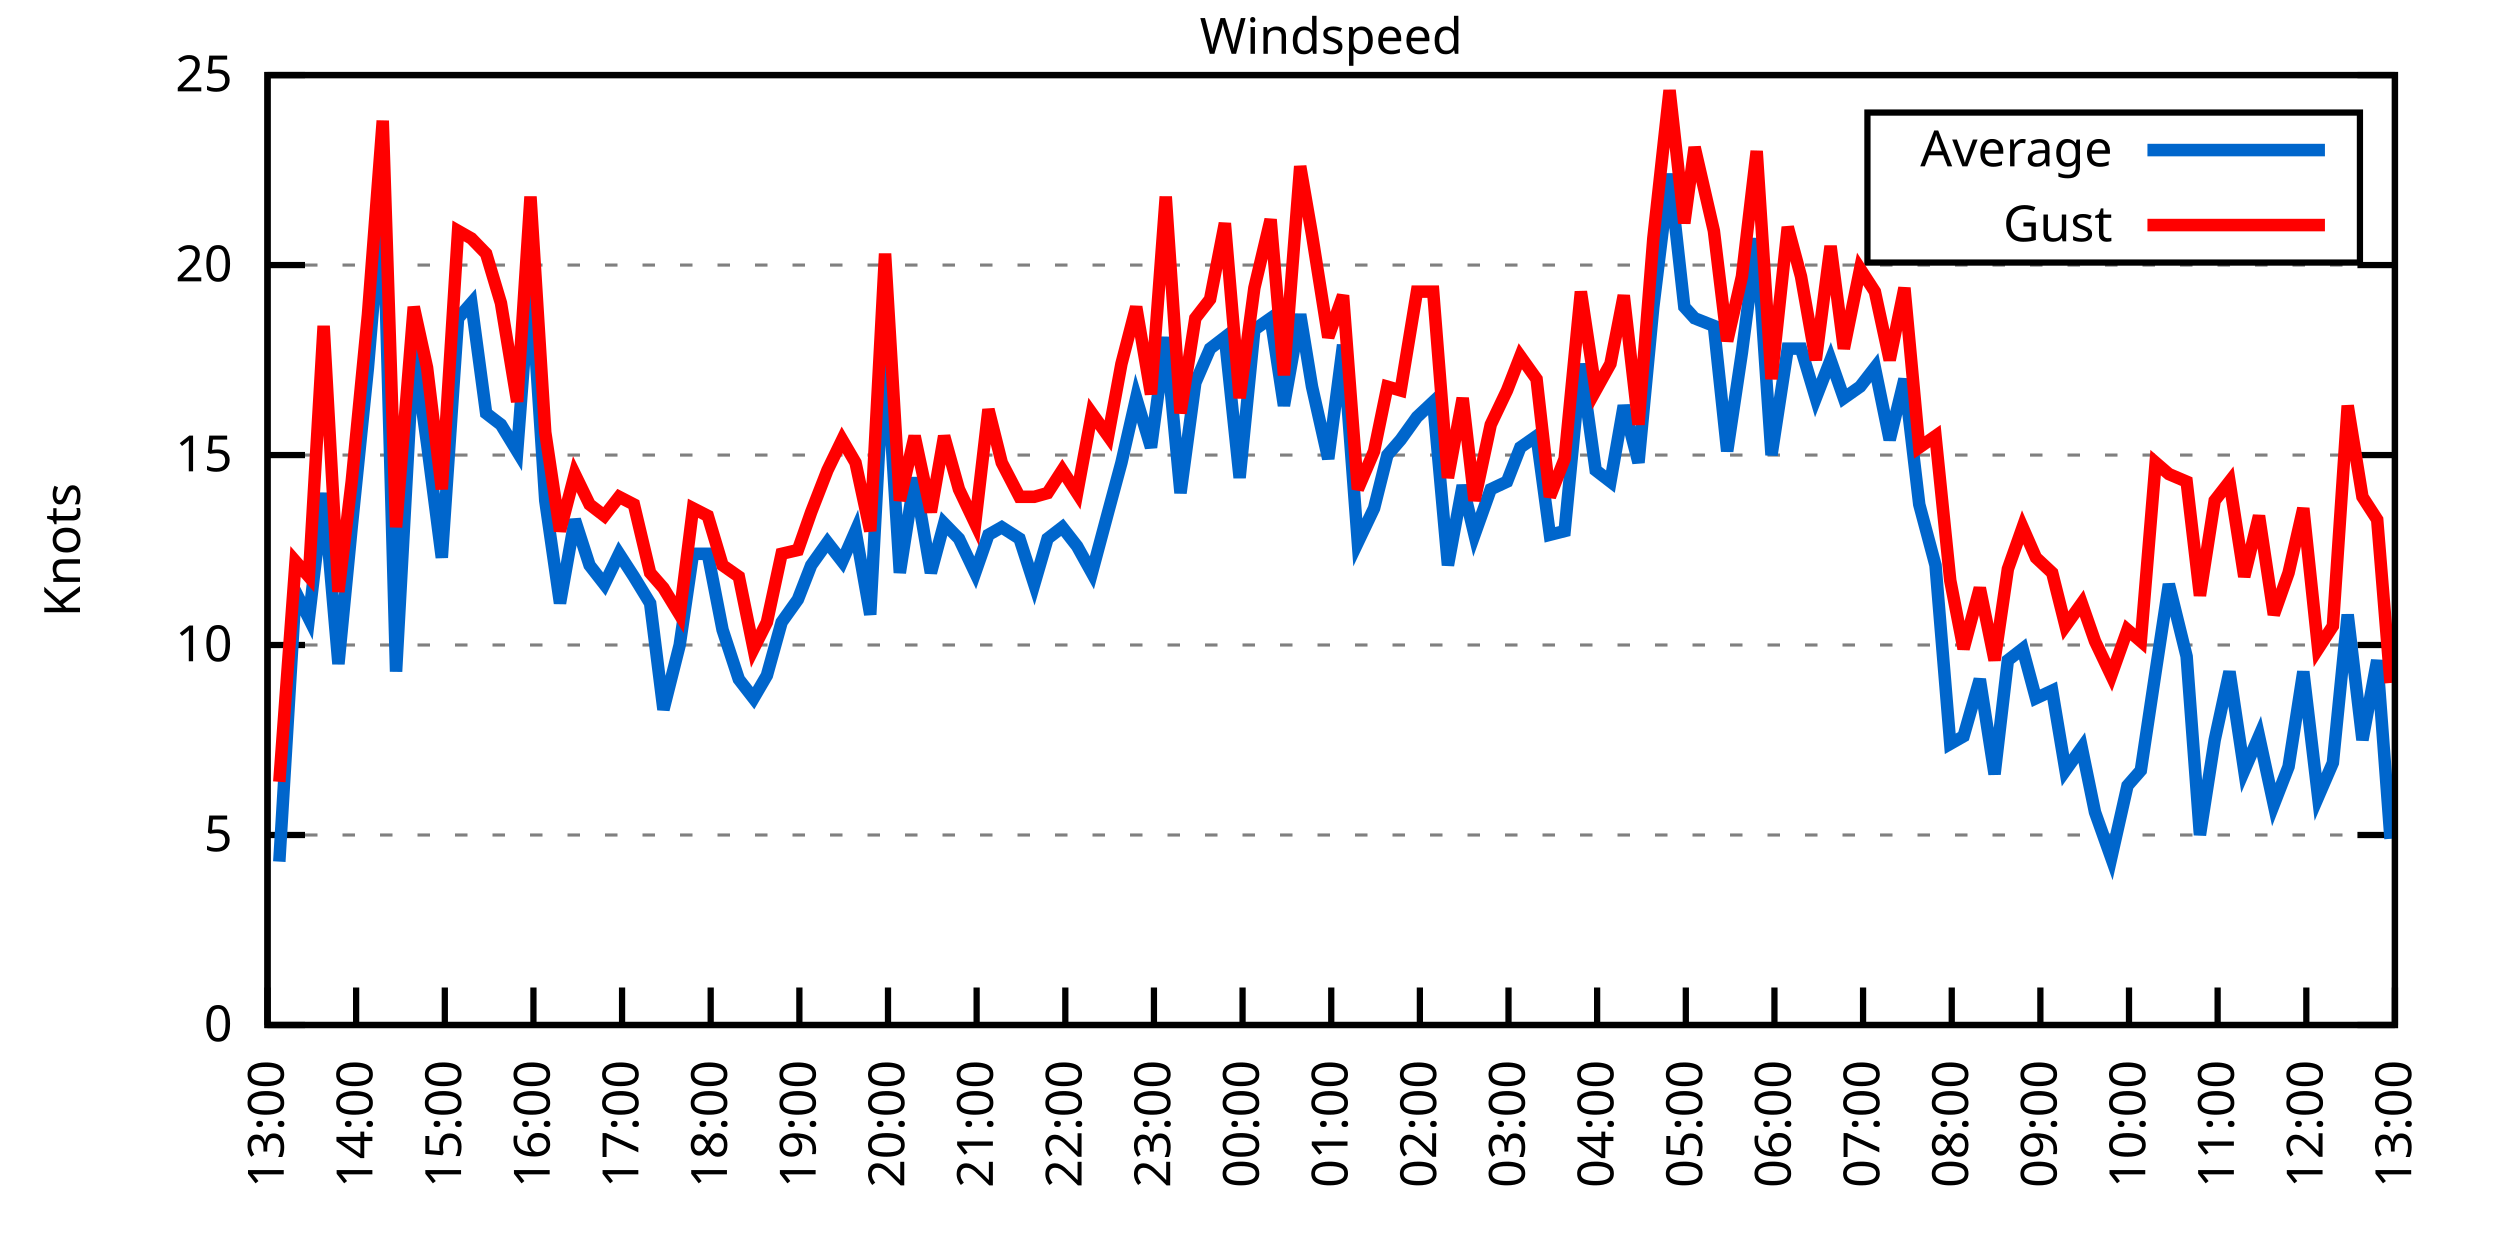
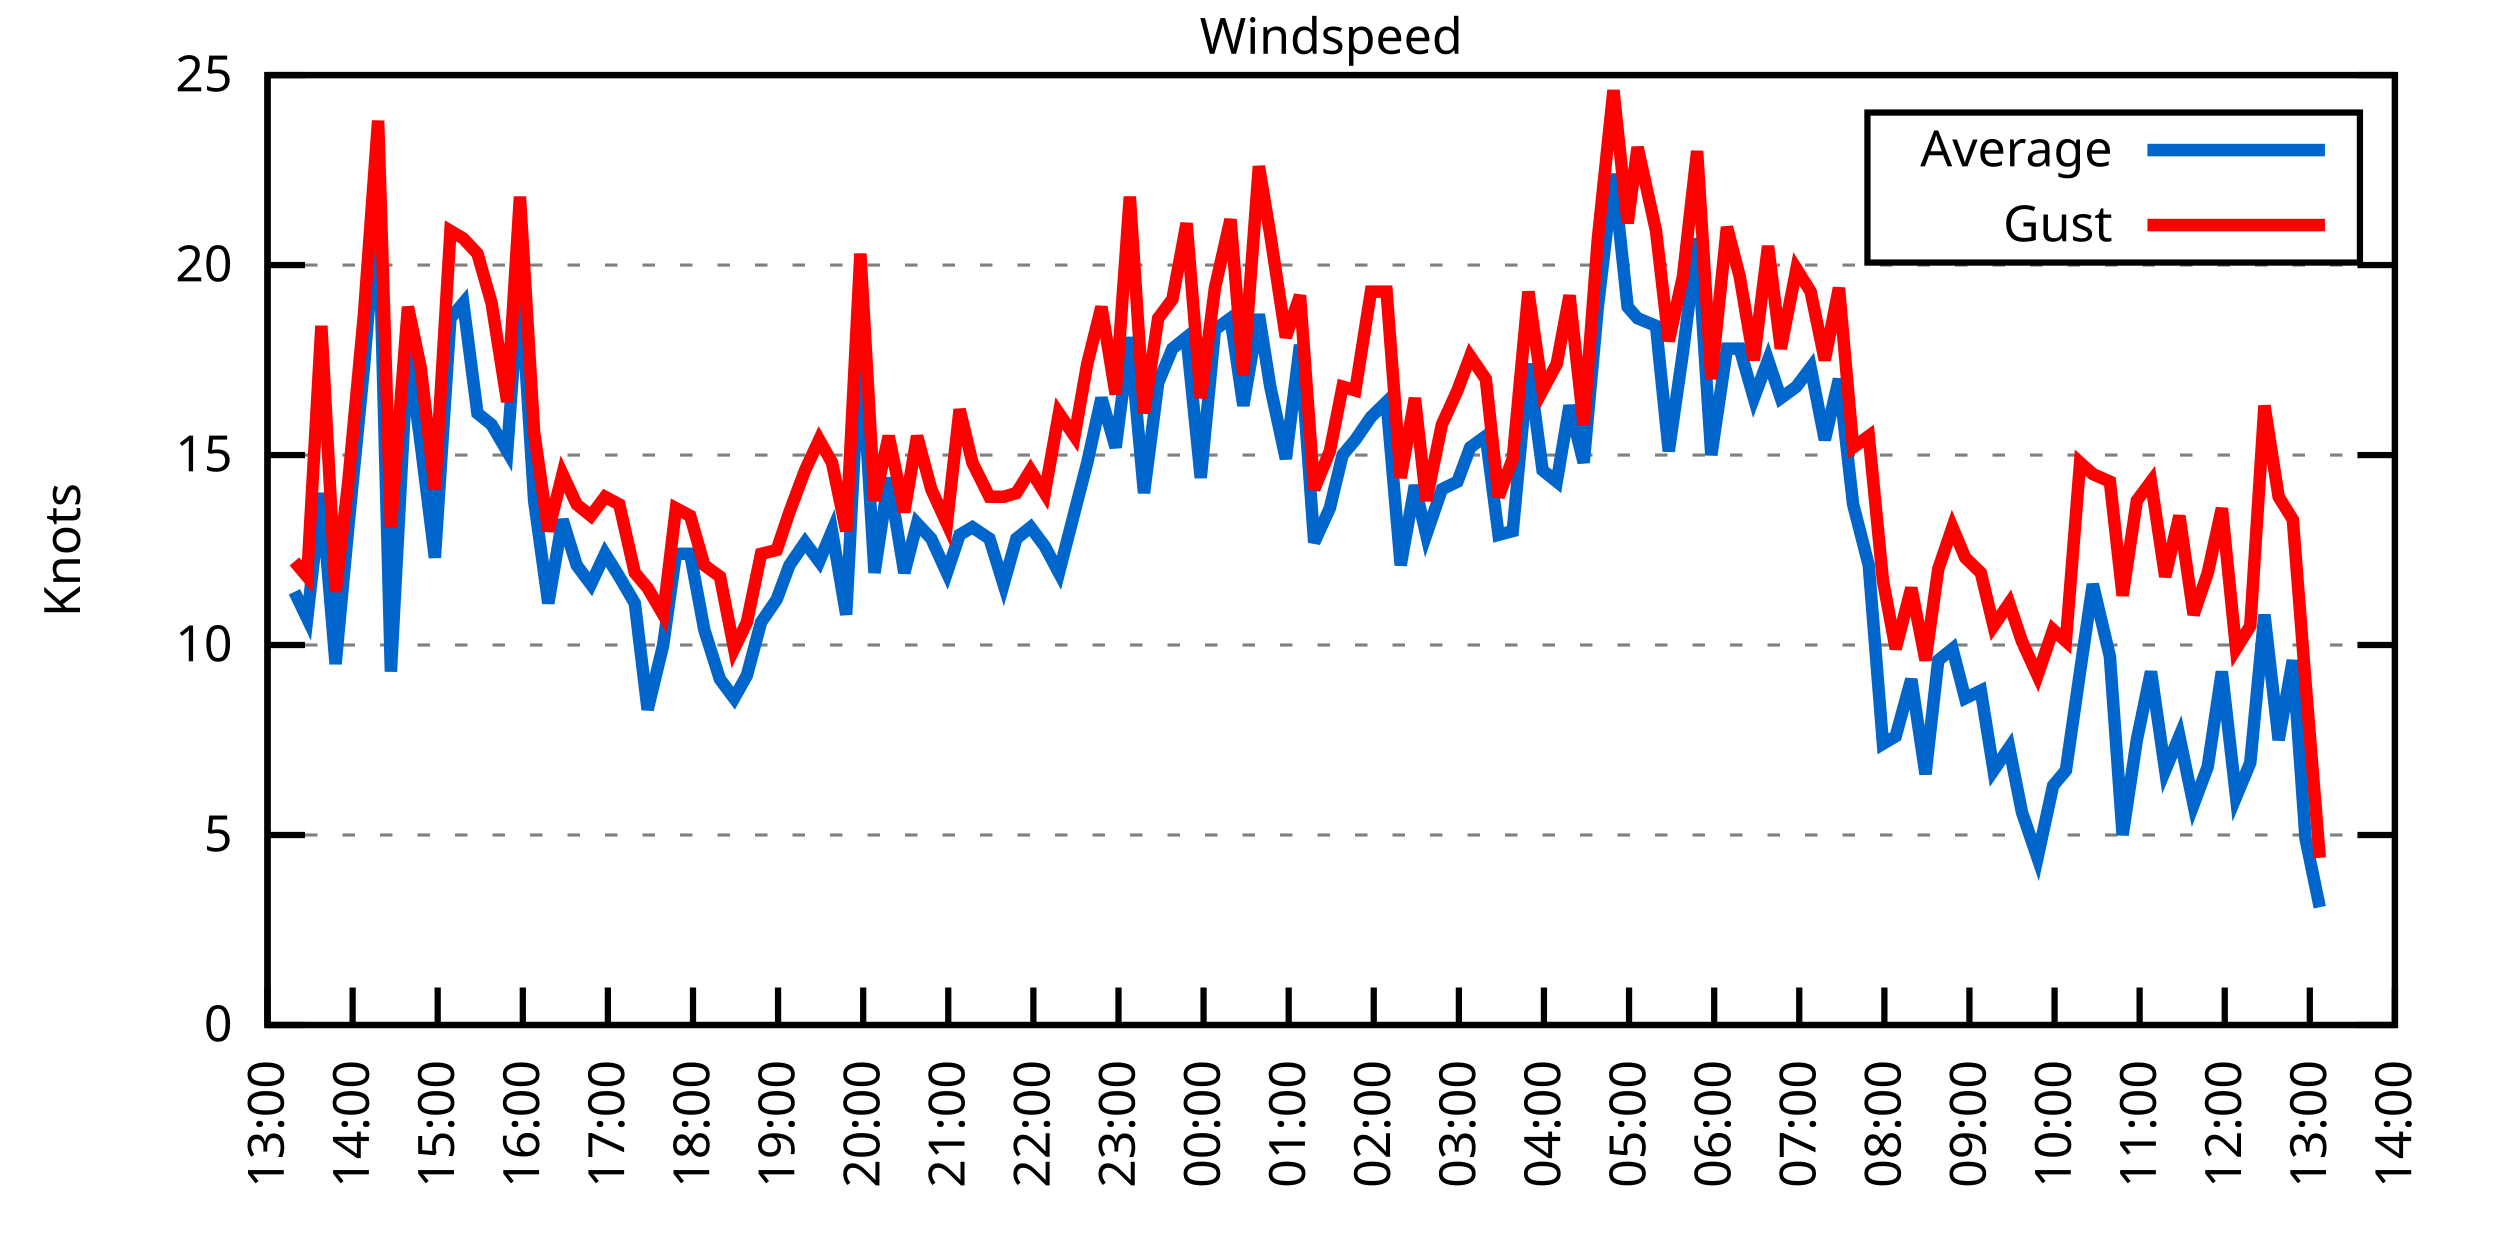
<svg xmlns="http://www.w3.org/2000/svg" xmlns:xlink="http://www.w3.org/1999/xlink" width="400" height="200" viewBox="0 0 400 200">
  <g id="gnuplot_canvas">
    <rect x="0" y="0" width="400" height="200" fill="none" />
    <defs>
      <circle id="gpDot" r="0.5" stroke-width="0.5" stroke="currentColor" />
      <path id="gpPt0" stroke-width="0.333" stroke="currentColor" d="M-1,0 h2 M0,-1 v2" />
      <path id="gpPt1" stroke-width="0.333" stroke="currentColor" d="M-1,-1 L1,1 M1,-1 L-1,1" />
      <path id="gpPt2" stroke-width="0.333" stroke="currentColor" d="M-1,0 L1,0 M0,-1 L0,1 M-1,-1 L1,1 M-1,1 L1,-1" />
      <rect id="gpPt3" stroke-width="0.333" stroke="currentColor" x="-1" y="-1" width="2" height="2" />
      <rect id="gpPt4" stroke-width="0.333" stroke="currentColor" fill="currentColor" x="-1" y="-1" width="2" height="2" />
      <circle id="gpPt5" stroke-width="0.333" stroke="currentColor" cx="0" cy="0" r="1" />
      <use xlink:href="#gpPt5" id="gpPt6" fill="currentColor" stroke="none" />
      <path id="gpPt7" stroke-width="0.333" stroke="currentColor" d="M0,-1.33 L-1.33,0.67 L1.33,0.67 z" />
      <use xlink:href="#gpPt7" id="gpPt8" fill="currentColor" stroke="none" />
      <use xlink:href="#gpPt7" id="gpPt9" stroke="currentColor" transform="rotate(180)" />
      <use xlink:href="#gpPt9" id="gpPt10" fill="currentColor" stroke="none" />
      <use xlink:href="#gpPt3" id="gpPt11" stroke="currentColor" transform="rotate(45)" />
      <use xlink:href="#gpPt11" id="gpPt12" fill="currentColor" stroke="none" />
      <path id="gpPt13" stroke-width="0.333" stroke="currentColor" d="M0,1.330 L1.265,0.411 L0.782,-1.067 L-0.782,-1.076 L-1.265,0.411 z" />
      <use xlink:href="#gpPt13" id="gpPt14" fill="currentColor" stroke="none" />
      <filter id="textbox" filterUnits="objectBoundingBox" x="0" y="0" height="1" width="1">
        <feFlood flood-color="white" flood-opacity="1" result="bgnd" />
        <feComposite in="SourceGraphic" in2="bgnd" operator="atop" />
      </filter>
      <filter id="greybox" filterUnits="objectBoundingBox" x="0" y="0" height="1" width="1">
        <feFlood flood-color="lightgrey" flood-opacity="1" result="grey" />
        <feComposite in="SourceGraphic" in2="grey" operator="atop" />
      </filter>
    </defs>
    <g fill="none" color="white" stroke="currentColor" stroke-width="1.00" stroke-linecap="butt" stroke-linejoin="miter">
</g>
    <g fill="none" color="black" stroke="currentColor" stroke-width="1.00" stroke-linecap="butt" stroke-linejoin="miter">
      <g stroke="none" shape-rendering="crispEdges">
        <polygon fill="rgb(255, 255, 255)" points="42.80,164.00 383.18,164.00 383.18,12.02 42.80,12.02 " />
      </g>
    </g>
    <g fill="none" color="black" stroke="currentColor" stroke-width="1.00" stroke-linecap="butt" stroke-linejoin="miter">
</g>
    <g fill="none" color="black" stroke="black" stroke-width="0.50" stroke-linecap="butt" stroke-linejoin="miter">
</g>
    <g fill="none" color="gray" stroke="currentColor" stroke-width="0.50" stroke-linecap="butt" stroke-linejoin="miter">
      <path stroke="gray" stroke-dasharray="2,4" class="gridline" d="M42.80,164.00 L383.19,164.00  " />
    </g>
    <g fill="none" color="gray" stroke="gray" stroke-width="1.00" stroke-linecap="butt" stroke-linejoin="miter">
</g>
    <g fill="none" color="black" stroke="currentColor" stroke-width="1.00" stroke-linecap="butt" stroke-linejoin="miter">
      <path stroke="black" d="M42.80,164.00 L48.80,164.00 M383.19,164.00 L377.19,164.00  " />
      <g transform="translate(37.20,166.60)" stroke="none" fill="black" font-family="Sans" font-size="8.00" text-anchor="end">
        <text>
          <tspan font-family="Sans"> 0</tspan>
        </text>
      </g>
    </g>
    <g fill="none" color="black" stroke="currentColor" stroke-width="1.00" stroke-linecap="butt" stroke-linejoin="miter">
</g>
    <g fill="none" color="black" stroke="black" stroke-width="0.50" stroke-linecap="butt" stroke-linejoin="miter">
</g>
    <g fill="none" color="gray" stroke="currentColor" stroke-width="0.50" stroke-linecap="butt" stroke-linejoin="miter">
      <path stroke="gray" stroke-dasharray="2,4" class="gridline" d="M42.80,133.60 L383.19,133.60  " />
    </g>
    <g fill="none" color="gray" stroke="gray" stroke-width="1.00" stroke-linecap="butt" stroke-linejoin="miter">
</g>
    <g fill="none" color="black" stroke="currentColor" stroke-width="1.00" stroke-linecap="butt" stroke-linejoin="miter">
      <path stroke="black" d="M42.80,133.60 L48.80,133.60 M383.19,133.60 L377.19,133.60  " />
      <g transform="translate(37.20,136.20)" stroke="none" fill="black" font-family="Sans" font-size="8.00" text-anchor="end">
        <text>
          <tspan font-family="Sans"> 5</tspan>
        </text>
      </g>
    </g>
    <g fill="none" color="black" stroke="currentColor" stroke-width="1.00" stroke-linecap="butt" stroke-linejoin="miter">
</g>
    <g fill="none" color="black" stroke="black" stroke-width="0.50" stroke-linecap="butt" stroke-linejoin="miter">
</g>
    <g fill="none" color="gray" stroke="currentColor" stroke-width="0.50" stroke-linecap="butt" stroke-linejoin="miter">
      <path stroke="gray" stroke-dasharray="2,4" class="gridline" d="M42.80,103.20 L383.19,103.20  " />
    </g>
    <g fill="none" color="gray" stroke="gray" stroke-width="1.00" stroke-linecap="butt" stroke-linejoin="miter">
</g>
    <g fill="none" color="black" stroke="currentColor" stroke-width="1.00" stroke-linecap="butt" stroke-linejoin="miter">
      <path stroke="black" d="M42.80,103.20 L48.80,103.20 M383.19,103.20 L377.19,103.20  " />
      <g transform="translate(37.20,105.80)" stroke="none" fill="black" font-family="Sans" font-size="8.00" text-anchor="end">
        <text>
          <tspan font-family="Sans"> 10</tspan>
        </text>
      </g>
    </g>
    <g fill="none" color="black" stroke="currentColor" stroke-width="1.00" stroke-linecap="butt" stroke-linejoin="miter">
</g>
    <g fill="none" color="black" stroke="black" stroke-width="0.50" stroke-linecap="butt" stroke-linejoin="miter">
</g>
    <g fill="none" color="gray" stroke="currentColor" stroke-width="0.50" stroke-linecap="butt" stroke-linejoin="miter">
      <path stroke="gray" stroke-dasharray="2,4" class="gridline" d="M42.80,72.81 L383.19,72.81  " />
    </g>
    <g fill="none" color="gray" stroke="gray" stroke-width="1.00" stroke-linecap="butt" stroke-linejoin="miter">
</g>
    <g fill="none" color="black" stroke="currentColor" stroke-width="1.00" stroke-linecap="butt" stroke-linejoin="miter">
      <path stroke="black" d="M42.80,72.81 L48.80,72.81 M383.19,72.81 L377.19,72.81  " />
      <g transform="translate(37.20,75.41)" stroke="none" fill="black" font-family="Sans" font-size="8.00" text-anchor="end">
        <text>
          <tspan font-family="Sans"> 15</tspan>
        </text>
      </g>
    </g>
    <g fill="none" color="black" stroke="currentColor" stroke-width="1.00" stroke-linecap="butt" stroke-linejoin="miter">
</g>
    <g fill="none" color="black" stroke="black" stroke-width="0.50" stroke-linecap="butt" stroke-linejoin="miter">
</g>
    <g fill="none" color="gray" stroke="currentColor" stroke-width="0.50" stroke-linecap="butt" stroke-linejoin="miter">
      <path stroke="gray" stroke-dasharray="2,4" class="gridline" d="M42.80,42.41 L383.19,42.41  " />
    </g>
    <g fill="none" color="gray" stroke="gray" stroke-width="1.00" stroke-linecap="butt" stroke-linejoin="miter">
</g>
    <g fill="none" color="black" stroke="currentColor" stroke-width="1.00" stroke-linecap="butt" stroke-linejoin="miter">
      <path stroke="black" d="M42.80,42.41 L48.80,42.41 M383.19,42.41 L377.19,42.41  " />
      <g transform="translate(37.20,45.01)" stroke="none" fill="black" font-family="Sans" font-size="8.00" text-anchor="end">
        <text>
          <tspan font-family="Sans"> 20</tspan>
        </text>
      </g>
    </g>
    <g fill="none" color="black" stroke="currentColor" stroke-width="1.00" stroke-linecap="butt" stroke-linejoin="miter">
</g>
    <g fill="none" color="black" stroke="black" stroke-width="0.50" stroke-linecap="butt" stroke-linejoin="miter">
</g>
    <g fill="none" color="gray" stroke="currentColor" stroke-width="0.50" stroke-linecap="butt" stroke-linejoin="miter">
      <path stroke="gray" stroke-dasharray="2,4" class="gridline" d="M42.80,12.01 L383.19,12.01  " />
    </g>
    <g fill="none" color="gray" stroke="gray" stroke-width="1.00" stroke-linecap="butt" stroke-linejoin="miter">
</g>
    <g fill="none" color="black" stroke="currentColor" stroke-width="1.00" stroke-linecap="butt" stroke-linejoin="miter">
      <path stroke="black" d="M42.80,12.01 L48.80,12.01 M383.19,12.01 L377.19,12.01  " />
      <g transform="translate(37.20,14.61)" stroke="none" fill="black" font-family="Sans" font-size="8.00" text-anchor="end">
        <text>
          <tspan font-family="Sans"> 25</tspan>
        </text>
      </g>
    </g>
    <g fill="none" color="black" stroke="currentColor" stroke-width="1.00" stroke-linecap="butt" stroke-linejoin="miter">
      <path stroke="black" d="M42.80,164.00 L42.80,158.00  " />
      <g transform="translate(45.40,169.60) rotate(270.00)" stroke="none" fill="black" font-family="Sans" font-size="8.00" text-anchor="end">
        <text>
          <tspan font-family="Sans">13:00</tspan>
        </text>
      </g>
    </g>
    <g fill="none" color="black" stroke="currentColor" stroke-width="1.00" stroke-linecap="butt" stroke-linejoin="miter">
-       <path stroke="black" d="M56.98,164.00 L56.98,158.00  " />
-       <g transform="translate(59.58,169.60) rotate(270.00)" stroke="none" fill="black" font-family="Sans" font-size="8.00" text-anchor="end">
+       <path stroke="black" d="M56.42,164.00 L56.42,158.00  " />
+       <g transform="translate(59.02,169.60) rotate(270.00)" stroke="none" fill="black" font-family="Sans" font-size="8.00" text-anchor="end">
        <text>
          <tspan font-family="Sans">14:00</tspan>
        </text>
      </g>
    </g>
    <g fill="none" color="black" stroke="currentColor" stroke-width="1.00" stroke-linecap="butt" stroke-linejoin="miter">
-       <path stroke="black" d="M71.17,164.00 L71.17,158.00  " />
-       <g transform="translate(73.77,169.60) rotate(270.00)" stroke="none" fill="black" font-family="Sans" font-size="8.00" text-anchor="end">
+       <path stroke="black" d="M70.03,164.00 L70.03,158.00  " />
+       <g transform="translate(72.63,169.60) rotate(270.00)" stroke="none" fill="black" font-family="Sans" font-size="8.00" text-anchor="end">
        <text>
          <tspan font-family="Sans">15:00</tspan>
        </text>
      </g>
    </g>
    <g fill="none" color="black" stroke="currentColor" stroke-width="1.00" stroke-linecap="butt" stroke-linejoin="miter">
-       <path stroke="black" d="M85.35,164.00 L85.35,158.00  " />
-       <g transform="translate(87.95,169.60) rotate(270.00)" stroke="none" fill="black" font-family="Sans" font-size="8.00" text-anchor="end">
+       <path stroke="black" d="M83.65,164.00 L83.65,158.00  " />
+       <g transform="translate(86.25,169.60) rotate(270.00)" stroke="none" fill="black" font-family="Sans" font-size="8.00" text-anchor="end">
        <text>
          <tspan font-family="Sans">16:00</tspan>
        </text>
      </g>
    </g>
    <g fill="none" color="black" stroke="currentColor" stroke-width="1.00" stroke-linecap="butt" stroke-linejoin="miter">
-       <path stroke="black" d="M99.53,164.00 L99.53,158.00  " />
-       <g transform="translate(102.13,169.60) rotate(270.00)" stroke="none" fill="black" font-family="Sans" font-size="8.00" text-anchor="end">
+       <path stroke="black" d="M97.26,164.00 L97.26,158.00  " />
+       <g transform="translate(99.86,169.60) rotate(270.00)" stroke="none" fill="black" font-family="Sans" font-size="8.00" text-anchor="end">
        <text>
          <tspan font-family="Sans">17:00</tspan>
        </text>
      </g>
    </g>
    <g fill="none" color="black" stroke="currentColor" stroke-width="1.00" stroke-linecap="butt" stroke-linejoin="miter">
-       <path stroke="black" d="M113.71,164.00 L113.71,158.00  " />
-       <g transform="translate(116.31,169.60) rotate(270.00)" stroke="none" fill="black" font-family="Sans" font-size="8.00" text-anchor="end">
+       <path stroke="black" d="M110.88,164.00 L110.88,158.00  " />
+       <g transform="translate(113.48,169.60) rotate(270.00)" stroke="none" fill="black" font-family="Sans" font-size="8.00" text-anchor="end">
        <text>
          <tspan font-family="Sans">18:00</tspan>
        </text>
      </g>
    </g>
    <g fill="none" color="black" stroke="currentColor" stroke-width="1.00" stroke-linecap="butt" stroke-linejoin="miter">
-       <path stroke="black" d="M127.90,164.00 L127.90,158.00  " />
-       <g transform="translate(130.50,169.60) rotate(270.00)" stroke="none" fill="black" font-family="Sans" font-size="8.00" text-anchor="end">
+       <path stroke="black" d="M124.49,164.00 L124.49,158.00  " />
+       <g transform="translate(127.09,169.60) rotate(270.00)" stroke="none" fill="black" font-family="Sans" font-size="8.00" text-anchor="end">
        <text>
          <tspan font-family="Sans">19:00</tspan>
        </text>
      </g>
    </g>
    <g fill="none" color="black" stroke="currentColor" stroke-width="1.00" stroke-linecap="butt" stroke-linejoin="miter">
-       <path stroke="black" d="M142.08,164.00 L142.08,158.00  " />
-       <g transform="translate(144.68,169.60) rotate(270.00)" stroke="none" fill="black" font-family="Sans" font-size="8.00" text-anchor="end">
+       <path stroke="black" d="M138.11,164.00 L138.11,158.00  " />
+       <g transform="translate(140.71,169.60) rotate(270.00)" stroke="none" fill="black" font-family="Sans" font-size="8.00" text-anchor="end">
        <text>
          <tspan font-family="Sans">20:00</tspan>
        </text>
      </g>
    </g>
    <g fill="none" color="black" stroke="currentColor" stroke-width="1.00" stroke-linecap="butt" stroke-linejoin="miter">
-       <path stroke="black" d="M156.26,164.00 L156.26,158.00  " />
-       <g transform="translate(158.86,169.60) rotate(270.00)" stroke="none" fill="black" font-family="Sans" font-size="8.00" text-anchor="end">
+       <path stroke="black" d="M151.72,164.00 L151.72,158.00  " />
+       <g transform="translate(154.32,169.60) rotate(270.00)" stroke="none" fill="black" font-family="Sans" font-size="8.00" text-anchor="end">
        <text>
          <tspan font-family="Sans">21:00</tspan>
        </text>
      </g>
    </g>
    <g fill="none" color="black" stroke="currentColor" stroke-width="1.00" stroke-linecap="butt" stroke-linejoin="miter">
-       <path stroke="black" d="M170.45,164.00 L170.45,158.00  " />
-       <g transform="translate(173.05,169.60) rotate(270.00)" stroke="none" fill="black" font-family="Sans" font-size="8.00" text-anchor="end">
+       <path stroke="black" d="M165.34,164.00 L165.34,158.00  " />
+       <g transform="translate(167.94,169.60) rotate(270.00)" stroke="none" fill="black" font-family="Sans" font-size="8.00" text-anchor="end">
        <text>
          <tspan font-family="Sans">22:00</tspan>
        </text>
      </g>
    </g>
    <g fill="none" color="black" stroke="currentColor" stroke-width="1.00" stroke-linecap="butt" stroke-linejoin="miter">
-       <path stroke="black" d="M184.63,164.00 L184.63,158.00  " />
-       <g transform="translate(187.23,169.60) rotate(270.00)" stroke="none" fill="black" font-family="Sans" font-size="8.00" text-anchor="end">
+       <path stroke="black" d="M178.96,164.00 L178.96,158.00  " />
+       <g transform="translate(181.56,169.60) rotate(270.00)" stroke="none" fill="black" font-family="Sans" font-size="8.00" text-anchor="end">
        <text>
          <tspan font-family="Sans">23:00</tspan>
        </text>
      </g>
    </g>
    <g fill="none" color="black" stroke="currentColor" stroke-width="1.00" stroke-linecap="butt" stroke-linejoin="miter">
-       <path stroke="black" d="M198.81,164.00 L198.81,158.00  " />
-       <g transform="translate(201.41,169.60) rotate(270.00)" stroke="none" fill="black" font-family="Sans" font-size="8.00" text-anchor="end">
+       <path stroke="black" d="M192.57,164.00 L192.57,158.00  " />
+       <g transform="translate(195.17,169.60) rotate(270.00)" stroke="none" fill="black" font-family="Sans" font-size="8.00" text-anchor="end">
        <text>
          <tspan font-family="Sans">00:00</tspan>
        </text>
      </g>
    </g>
    <g fill="none" color="black" stroke="currentColor" stroke-width="1.00" stroke-linecap="butt" stroke-linejoin="miter">
-       <path stroke="black" d="M213.00,164.00 L213.00,158.00  " />
-       <g transform="translate(215.60,169.60) rotate(270.00)" stroke="none" fill="black" font-family="Sans" font-size="8.00" text-anchor="end">
+       <path stroke="black" d="M206.19,164.00 L206.19,158.00  " />
+       <g transform="translate(208.79,169.60) rotate(270.00)" stroke="none" fill="black" font-family="Sans" font-size="8.00" text-anchor="end">
        <text>
          <tspan font-family="Sans">01:00</tspan>
        </text>
      </g>
    </g>
    <g fill="none" color="black" stroke="currentColor" stroke-width="1.00" stroke-linecap="butt" stroke-linejoin="miter">
-       <path stroke="black" d="M227.18,164.00 L227.18,158.00  " />
-       <g transform="translate(229.78,169.60) rotate(270.00)" stroke="none" fill="black" font-family="Sans" font-size="8.00" text-anchor="end">
+       <path stroke="black" d="M219.80,164.00 L219.80,158.00  " />
+       <g transform="translate(222.40,169.60) rotate(270.00)" stroke="none" fill="black" font-family="Sans" font-size="8.00" text-anchor="end">
        <text>
          <tspan font-family="Sans">02:00</tspan>
        </text>
      </g>
    </g>
    <g fill="none" color="black" stroke="currentColor" stroke-width="1.00" stroke-linecap="butt" stroke-linejoin="miter">
-       <path stroke="black" d="M241.36,164.00 L241.36,158.00  " />
-       <g transform="translate(243.96,169.60) rotate(270.00)" stroke="none" fill="black" font-family="Sans" font-size="8.00" text-anchor="end">
+       <path stroke="black" d="M233.42,164.00 L233.42,158.00  " />
+       <g transform="translate(236.02,169.60) rotate(270.00)" stroke="none" fill="black" font-family="Sans" font-size="8.00" text-anchor="end">
        <text>
          <tspan font-family="Sans">03:00</tspan>
        </text>
      </g>
    </g>
    <g fill="none" color="black" stroke="currentColor" stroke-width="1.00" stroke-linecap="butt" stroke-linejoin="miter">
-       <path stroke="black" d="M255.54,164.00 L255.54,158.00  " />
-       <g transform="translate(258.14,169.60) rotate(270.00)" stroke="none" fill="black" font-family="Sans" font-size="8.00" text-anchor="end">
+       <path stroke="black" d="M247.03,164.00 L247.03,158.00  " />
+       <g transform="translate(249.63,169.60) rotate(270.00)" stroke="none" fill="black" font-family="Sans" font-size="8.00" text-anchor="end">
        <text>
          <tspan font-family="Sans">04:00</tspan>
        </text>
      </g>
    </g>
    <g fill="none" color="black" stroke="currentColor" stroke-width="1.00" stroke-linecap="butt" stroke-linejoin="miter">
-       <path stroke="black" d="M269.73,164.00 L269.73,158.00  " />
-       <g transform="translate(272.33,169.60) rotate(270.00)" stroke="none" fill="black" font-family="Sans" font-size="8.00" text-anchor="end">
+       <path stroke="black" d="M260.65,164.00 L260.65,158.00  " />
+       <g transform="translate(263.25,169.60) rotate(270.00)" stroke="none" fill="black" font-family="Sans" font-size="8.00" text-anchor="end">
        <text>
          <tspan font-family="Sans">05:00</tspan>
        </text>
      </g>
    </g>
    <g fill="none" color="black" stroke="currentColor" stroke-width="1.00" stroke-linecap="butt" stroke-linejoin="miter">
-       <path stroke="black" d="M283.91,164.00 L283.91,158.00  " />
-       <g transform="translate(286.51,169.60) rotate(270.00)" stroke="none" fill="black" font-family="Sans" font-size="8.00" text-anchor="end">
+       <path stroke="black" d="M274.27,164.00 L274.27,158.00  " />
+       <g transform="translate(276.87,169.60) rotate(270.00)" stroke="none" fill="black" font-family="Sans" font-size="8.00" text-anchor="end">
        <text>
          <tspan font-family="Sans">06:00</tspan>
        </text>
      </g>
    </g>
    <g fill="none" color="black" stroke="currentColor" stroke-width="1.00" stroke-linecap="butt" stroke-linejoin="miter">
-       <path stroke="black" d="M298.09,164.00 L298.09,158.00  " />
-       <g transform="translate(300.69,169.60) rotate(270.00)" stroke="none" fill="black" font-family="Sans" font-size="8.00" text-anchor="end">
+       <path stroke="black" d="M287.88,164.00 L287.88,158.00  " />
+       <g transform="translate(290.48,169.60) rotate(270.00)" stroke="none" fill="black" font-family="Sans" font-size="8.00" text-anchor="end">
        <text>
          <tspan font-family="Sans">07:00</tspan>
        </text>
      </g>
    </g>
    <g fill="none" color="black" stroke="currentColor" stroke-width="1.00" stroke-linecap="butt" stroke-linejoin="miter">
-       <path stroke="black" d="M312.28,164.00 L312.28,158.00  " />
-       <g transform="translate(314.88,169.60) rotate(270.00)" stroke="none" fill="black" font-family="Sans" font-size="8.00" text-anchor="end">
+       <path stroke="black" d="M301.50,164.00 L301.50,158.00  " />
+       <g transform="translate(304.10,169.60) rotate(270.00)" stroke="none" fill="black" font-family="Sans" font-size="8.00" text-anchor="end">
        <text>
          <tspan font-family="Sans">08:00</tspan>
        </text>
      </g>
    </g>
    <g fill="none" color="black" stroke="currentColor" stroke-width="1.00" stroke-linecap="butt" stroke-linejoin="miter">
-       <path stroke="black" d="M326.46,164.00 L326.46,158.00  " />
-       <g transform="translate(329.06,169.60) rotate(270.00)" stroke="none" fill="black" font-family="Sans" font-size="8.00" text-anchor="end">
+       <path stroke="black" d="M315.11,164.00 L315.11,158.00  " />
+       <g transform="translate(317.71,169.60) rotate(270.00)" stroke="none" fill="black" font-family="Sans" font-size="8.00" text-anchor="end">
        <text>
          <tspan font-family="Sans">09:00</tspan>
        </text>
      </g>
    </g>
    <g fill="none" color="black" stroke="currentColor" stroke-width="1.00" stroke-linecap="butt" stroke-linejoin="miter">
-       <path stroke="black" d="M340.64,164.00 L340.64,158.00  " />
-       <g transform="translate(343.24,169.60) rotate(270.00)" stroke="none" fill="black" font-family="Sans" font-size="8.00" text-anchor="end">
+       <path stroke="black" d="M328.73,164.00 L328.73,158.00  " />
+       <g transform="translate(331.33,169.60) rotate(270.00)" stroke="none" fill="black" font-family="Sans" font-size="8.00" text-anchor="end">
        <text>
          <tspan font-family="Sans">10:00</tspan>
        </text>
      </g>
    </g>
    <g fill="none" color="black" stroke="currentColor" stroke-width="1.00" stroke-linecap="butt" stroke-linejoin="miter">
-       <path stroke="black" d="M354.82,164.00 L354.82,158.00  " />
-       <g transform="translate(357.42,169.60) rotate(270.00)" stroke="none" fill="black" font-family="Sans" font-size="8.00" text-anchor="end">
+       <path stroke="black" d="M342.34,164.00 L342.34,158.00  " />
+       <g transform="translate(344.94,169.60) rotate(270.00)" stroke="none" fill="black" font-family="Sans" font-size="8.00" text-anchor="end">
        <text>
          <tspan font-family="Sans">11:00</tspan>
        </text>
      </g>
    </g>
    <g fill="none" color="black" stroke="currentColor" stroke-width="1.00" stroke-linecap="butt" stroke-linejoin="miter">
-       <path stroke="black" d="M369.01,164.00 L369.01,158.00  " />
-       <g transform="translate(371.61,169.60) rotate(270.00)" stroke="none" fill="black" font-family="Sans" font-size="8.00" text-anchor="end">
+       <path stroke="black" d="M355.96,164.00 L355.96,158.00  " />
+       <g transform="translate(358.56,169.60) rotate(270.00)" stroke="none" fill="black" font-family="Sans" font-size="8.00" text-anchor="end">
        <text>
          <tspan font-family="Sans">12:00</tspan>
+         </text>
+       </g>
+     </g>
+     <g fill="none" color="black" stroke="currentColor" stroke-width="1.00" stroke-linecap="butt" stroke-linejoin="miter">
+       <path stroke="black" d="M369.57,164.00 L369.57,158.00  " />
+       <g transform="translate(372.17,169.60) rotate(270.00)" stroke="none" fill="black" font-family="Sans" font-size="8.00" text-anchor="end">
+         <text>
+           <tspan font-family="Sans">13:00</tspan>
        </text>
      </g>
    </g>
    <g fill="none" color="black" stroke="currentColor" stroke-width="1.00" stroke-linecap="butt" stroke-linejoin="miter">
      <path stroke="black" d="M383.19,164.00 L383.19,158.00  " />
      <g transform="translate(385.79,169.60) rotate(270.00)" stroke="none" fill="black" font-family="Sans" font-size="8.00" text-anchor="end">
        <text>
-           <tspan font-family="Sans">13:00</tspan>
+           <tspan font-family="Sans">14:00</tspan>
        </text>
      </g>
    </g>
    <g fill="none" color="black" stroke="currentColor" stroke-width="1.00" stroke-linecap="butt" stroke-linejoin="miter">
</g>
    <g fill="none" color="black" stroke="currentColor" stroke-width="1.00" stroke-linecap="butt" stroke-linejoin="miter">
      <path stroke="black" d="M42.80,12.01 L42.80,164.00 L383.19,164.00 L383.19,12.01 L42.80,12.01 Z  " />
    </g>
    <g fill="none" color="black" stroke="currentColor" stroke-width="1.00" stroke-linecap="butt" stroke-linejoin="miter">
</g>
    <g fill="none" color="black" stroke="currentColor" stroke-width="1.00" stroke-linecap="butt" stroke-linejoin="miter">
      <path stroke="black" d="M298.79,42.01 L298.79,18.01 L377.59,18.01 L377.59,42.01 L298.79,42.01 Z  " />
    </g>
    <g id="Windspeed_plot_1">
      <g fill="none" color="white" stroke="black" stroke-width="2.00" stroke-linecap="butt" stroke-linejoin="miter">
</g>
      <g fill="none" color="black" stroke="currentColor" stroke-width="2.00" stroke-linecap="butt" stroke-linejoin="miter">
        <g transform="translate(337.99,26.61)" stroke="none" fill="black" font-family="Sans" font-size="8.00" text-anchor="end">
          <text>
            <tspan font-family="Sans">Average</tspan>
          </text>
        </g>
      </g>
      <g fill="none" color="black" stroke="currentColor" stroke-width="2.00" stroke-linecap="butt" stroke-linejoin="miter">
-         <path stroke="rgb(  0, 102, 204)" d="M343.59,24.01 L371.99,24.01 M44.69,137.86 L47.29,94.69 L49.42,98.95 L51.78,78.89 L54.15,106.24 L56.27,84.36   L58.87,58.82 L61.24,30.86 L63.37,107.46 L66.20,55.78 L68.33,70.98 L70.69,89.22 L73.29,50.92 L75.42,48.49   L77.78,66.12 L80.15,67.94 L82.75,72.20 L84.88,44.23 L87.24,80.10 L89.60,96.52 L91.97,83.14 L94.33,90.44   L96.70,93.48 L99.06,88.61 L101.42,92.26 L104.02,96.52 L106.15,113.54 L108.75,103.20 L110.88,88.61 L113.24,88.61   L115.61,100.77 L118.21,108.68 L120.57,111.72 L122.70,108.07 L125.06,99.56 L127.66,95.91 L129.79,90.44 L132.39,86.79   L134.75,89.83 L136.88,84.97 L139.24,98.34 L141.61,53.96 L143.97,91.65 L146.34,76.45 L148.94,91.65 L151.06,83.75   L153.43,86.18 L156.03,91.65 L158.15,85.57 L160.28,84.36 L163.12,86.18 L165.48,93.48 L167.61,86.18 L169.97,84.36   L172.34,87.40 L174.70,91.65 L177.30,81.93 L179.43,74.02 L181.79,63.69 L184.16,71.59 L186.52,53.96 L188.88,78.89   L191.25,61.25 L193.61,55.78 L195.98,53.96 L198.34,76.45 L200.70,52.74 L203.30,50.92 L205.43,64.90 L208.03,50.31   L209.92,61.86 L212.52,73.41 L214.89,55.18 L217.25,86.79 L219.85,81.32 L221.98,72.81 L224.10,70.37 L226.71,66.73   L229.31,64.29 L231.67,90.44 L234.03,77.67 L235.92,85.57 L238.52,78.28 L241.12,77.06 L243.25,71.59 L245.85,69.77   L247.98,85.57 L250.34,84.97 L252.94,58.21 L255.31,75.24 L257.67,77.06 L259.80,64.90 L262.16,74.02 L264.53,49.10   L267.13,27.82 L269.49,49.10 L271.14,50.92 L274.22,52.14 L276.35,72.20 L278.71,56.39 L281.07,38.15 L283.44,72.81   L286.04,55.78 L288.16,55.78 L290.53,63.69 L292.89,57.61 L295.02,63.69 L297.62,61.86 L299.98,58.82 L302.35,70.37   L304.71,60.65 L307.08,80.71 L309.68,90.44 L312.04,119.01 L314.17,117.80 L316.77,108.68 L319.13,123.87 L321.26,105.64   L323.62,103.81 L325.75,111.72 L328.35,110.50 L330.48,123.27 L333.08,119.62 L335.20,129.95 L337.80,137.25 L340.40,125.70   L342.53,123.27 L344.90,107.46 L347.02,93.48 L349.86,105.03 L351.99,133.60 L354.35,118.40 L356.72,107.46 L359.08,123.27   L361.44,117.80 L363.81,128.74 L366.17,122.66 L368.53,107.46 L370.90,127.52 L373.26,122.05 L375.63,98.34 L377.99,118.40   L380.35,105.64 L382.48,134.21  " />
+         <path stroke="rgb(  0, 102, 204)" d="M343.59,24.01 L371.99,24.01 M47.11,94.69 L49.15,98.95 L51.42,78.89 L53.69,106.24 L55.73,84.36 L58.23,58.82   L60.50,30.86 L62.54,107.46 L65.27,55.78 L67.31,70.98 L69.58,89.22 L72.07,50.92 L74.12,48.49 L76.39,66.12   L78.65,67.94 L81.15,72.20 L83.19,44.23 L85.46,80.10 L87.73,96.52 L90.00,83.14 L92.27,90.44 L94.54,93.48   L96.81,88.61 L99.08,92.26 L101.57,96.52 L103.62,113.54 L106.11,103.20 L108.15,88.61 L110.42,88.61 L112.69,100.77   L115.19,108.68 L117.46,111.72 L119.50,108.07 L121.77,99.56 L124.27,95.91 L126.31,90.44 L128.81,86.79 L131.07,89.83   L133.12,84.97 L135.39,98.34 L137.66,53.96 L139.92,91.65 L142.19,76.45 L144.69,91.65 L146.73,83.75 L149.00,86.18   L151.50,91.65 L153.54,85.57 L155.58,84.36 L158.31,86.18 L160.57,93.48 L162.62,86.18 L164.89,84.36 L167.16,87.40   L169.43,91.65 L171.92,81.93 L173.96,74.02 L176.23,63.69 L178.50,71.59 L180.77,53.96 L183.04,78.89 L185.31,61.25   L187.58,55.78 L189.85,53.96 L192.12,76.45 L194.39,52.74 L196.88,50.92 L198.93,64.90 L201.42,50.31 L203.24,61.86   L205.73,73.41 L208.00,55.18 L210.27,86.79 L212.77,81.32 L214.81,72.81 L216.85,70.37 L219.35,66.73 L221.85,64.29   L224.11,90.44 L226.38,77.67 L228.20,85.57 L230.70,78.28 L233.19,77.06 L235.23,71.59 L237.73,69.77 L239.77,85.57   L242.04,84.97 L244.54,58.21 L246.81,75.24 L249.08,77.06 L251.12,64.90 L253.39,74.02 L255.66,49.10 L258.15,27.82   L260.42,49.10 L262.01,50.92 L264.96,52.14 L267.00,72.20 L269.27,56.39 L271.54,38.15 L273.81,72.81 L276.31,55.78   L278.35,55.78 L280.62,63.69 L282.89,57.61 L284.93,63.69 L287.43,61.86 L289.70,58.82 L291.97,70.37 L294.23,60.65   L296.50,80.71 L299.00,90.44 L301.27,119.01 L303.31,117.80 L305.81,108.68 L308.08,123.87 L310.12,105.64 L312.39,103.81   L314.43,111.72 L316.93,110.50 L318.97,123.27 L321.47,119.62 L323.51,129.95 L326.00,137.25 L328.50,125.70 L330.54,123.27   L332.81,107.46 L334.85,93.48 L337.58,105.03 L339.62,133.60 L341.89,118.40 L344.16,107.46 L346.43,123.27 L348.70,117.80   L350.97,128.74 L353.24,122.66 L355.50,107.46 L357.77,127.52 L360.04,122.05 L362.31,98.34 L364.58,118.40 L366.85,105.64   L368.89,134.21 L371.16,145.15  " />
      </g>
    </g>
    <g id="Windspeed_plot_2">
      <g fill="none" color="black" stroke="currentColor" stroke-width="2.00" stroke-linecap="butt" stroke-linejoin="miter">
        <g transform="translate(337.99,38.61)" stroke="none" fill="black" font-family="Sans" font-size="8.00" text-anchor="end">
          <text>
            <tspan font-family="Sans">Gust</tspan>
          </text>
        </g>
      </g>
      <g fill="none" color="black" stroke="currentColor" stroke-width="2.00" stroke-linecap="butt" stroke-linejoin="miter">
-         <path stroke="rgb(255,   0,   0)" d="M343.59,36.01 L371.99,36.01 M44.69,125.09 L47.29,89.83 L49.42,92.26 L51.78,52.14 L54.15,94.69 L56.27,77.06   L58.87,50.31 L61.24,19.31 L63.37,84.36 L66.20,49.10 L68.33,58.82 L70.69,78.28 L73.29,36.94 L75.42,38.15   L77.78,40.58 L80.15,48.49 L82.75,64.29 L84.88,31.46 L87.24,69.16 L89.60,84.97 L91.97,75.85 L94.33,80.71   L96.70,82.53 L99.06,79.49 L101.42,80.71 L104.02,91.65 L106.15,94.08 L108.75,98.34 L110.88,81.32 L113.24,82.53   L115.61,90.44 L118.21,92.26 L120.57,103.81 L122.70,99.56 L125.06,88.61 L127.66,88.00 L129.79,81.93 L132.39,75.24   L134.75,70.37 L136.88,74.02 L139.24,84.97 L141.61,40.58 L143.97,80.10 L146.34,69.77 L148.94,81.93 L151.06,69.77   L153.43,78.28 L156.03,83.75 L158.15,65.51 L160.28,74.02 L163.12,79.49 L165.48,79.49 L167.61,78.89 L169.97,75.24   L172.34,78.89 L174.70,66.12 L177.30,69.77 L179.43,58.21 L181.79,49.10 L184.16,63.08 L186.52,31.46 L188.88,66.12   L191.25,50.92 L193.61,47.88 L195.98,35.72 L198.34,63.69 L200.70,46.06 L203.30,35.11 L205.43,60.04 L208.03,26.60   L209.92,37.54 L212.52,53.96 L214.89,47.27 L217.25,78.28 L219.85,72.20 L221.98,61.86 L224.10,62.47 L226.71,46.66   L229.31,46.66 L231.67,76.45 L234.03,63.69 L235.92,80.10 L238.52,67.94 L241.12,62.47 L243.25,57.00 L245.85,60.65   L247.98,79.49 L250.34,73.41 L252.94,46.66 L255.31,62.47 L257.67,58.21 L259.80,47.27 L262.16,67.94 L264.53,38.15   L267.13,14.44 L269.49,35.72 L271.14,23.56 L274.22,36.94 L276.35,54.57 L278.71,44.23 L281.07,24.17 L283.44,60.65   L286.04,36.33 L288.16,44.23 L290.53,57.61 L292.89,39.37 L295.02,55.78 L297.62,43.02 L299.98,46.66 L302.35,57.61   L304.71,46.06 L307.08,71.59 L309.68,69.77 L312.04,92.87 L314.17,103.81 L316.77,94.08 L319.13,105.64 L321.26,91.04   L323.62,84.36 L325.75,89.22 L328.35,91.65 L330.48,100.16 L333.08,96.52 L335.20,102.60 L337.80,108.07 L340.40,100.77   L342.53,102.60 L344.90,74.02 L347.02,75.85 L349.86,77.06 L351.99,95.30 L354.35,80.10 L356.72,77.06 L359.08,92.26   L361.44,82.53 L363.81,98.34 L366.17,91.65 L368.53,81.32 L370.90,103.81 L373.26,100.16 L375.63,64.90 L377.99,79.49   L380.35,83.14 L382.48,109.28  " />
+         <path stroke="rgb(255,   0,   0)" d="M343.59,36.01 L371.99,36.01 M47.11,89.83 L49.15,92.26 L51.42,52.14 L53.69,94.69 L55.73,77.06 L58.23,50.31   L60.50,19.31 L62.54,84.36 L65.27,49.10 L67.31,58.82 L69.58,78.28 L72.07,36.94 L74.12,38.15 L76.39,40.58   L78.65,48.49 L81.15,64.29 L83.19,31.46 L85.46,69.16 L87.73,84.97 L90.00,75.85 L92.27,80.71 L94.54,82.53   L96.81,79.49 L99.08,80.71 L101.57,91.65 L103.62,94.08 L106.11,98.34 L108.15,81.32 L110.42,82.53 L112.69,90.44   L115.19,92.26 L117.46,103.81 L119.50,99.56 L121.77,88.61 L124.27,88.00 L126.31,81.93 L128.81,75.24 L131.07,70.37   L133.12,74.02 L135.39,84.97 L137.66,40.58 L139.92,80.10 L142.19,69.77 L144.69,81.93 L146.73,69.77 L149.00,78.28   L151.50,83.75 L153.54,65.51 L155.58,74.02 L158.31,79.49 L160.57,79.49 L162.62,78.89 L164.89,75.24 L167.16,78.89   L169.43,66.12 L171.92,69.77 L173.96,58.21 L176.23,49.10 L178.50,63.08 L180.77,31.46 L183.04,66.12 L185.31,50.92   L187.58,47.88 L189.85,35.72 L192.12,63.69 L194.39,46.06 L196.88,35.11 L198.93,60.04 L201.42,26.60 L203.24,37.54   L205.73,53.96 L208.00,47.27 L210.27,78.28 L212.77,72.20 L214.81,61.86 L216.85,62.47 L219.35,46.66 L221.85,46.66   L224.11,76.45 L226.38,63.69 L228.20,80.10 L230.70,67.94 L233.19,62.47 L235.23,57.00 L237.73,60.65 L239.77,79.49   L242.04,73.41 L244.54,46.66 L246.81,62.47 L249.08,58.21 L251.12,47.27 L253.39,67.94 L255.66,38.15 L258.15,14.44   L260.42,35.72 L262.01,23.56 L264.96,36.94 L267.00,54.57 L269.27,44.23 L271.54,24.17 L273.81,60.65 L276.31,36.33   L278.35,44.23 L280.62,57.61 L282.89,39.37 L284.93,55.78 L287.43,43.02 L289.70,46.66 L291.97,57.61 L294.23,46.06   L296.50,71.59 L299.00,69.77 L301.27,92.87 L303.31,103.81 L305.81,94.08 L308.08,105.64 L310.12,91.04 L312.39,84.36   L314.43,89.22 L316.93,91.65 L318.97,100.16 L321.47,96.52 L323.51,102.60 L326.00,108.07 L328.50,100.77 L330.54,102.60   L332.81,74.02 L334.85,75.85 L337.58,77.06 L339.62,95.30 L341.89,80.10 L344.16,77.06 L346.43,92.26 L348.70,82.53   L350.97,98.34 L353.24,91.65 L355.50,81.32 L357.77,103.81 L360.04,100.16 L362.31,64.90 L364.58,79.49 L366.85,83.14   L368.89,109.28 L371.16,137.25  " />
      </g>
    </g>
    <g fill="none" color="black" stroke="currentColor" stroke-width="2.00" stroke-linecap="butt" stroke-linejoin="miter">
</g>
    <g fill="none" color="black" stroke="black" stroke-width="1.00" stroke-linecap="butt" stroke-linejoin="miter">
</g>
    <g fill="none" color="black" stroke="currentColor" stroke-width="1.00" stroke-linecap="butt" stroke-linejoin="miter">
      <path stroke="black" d="M42.80,12.01 L42.80,164.00 L383.19,164.00 L383.19,12.01 L42.80,12.01 Z  " />
      <g transform="translate(12.80,88.01) rotate(270.00)" stroke="none" fill="black" font-family="Sans" font-size="8.00" text-anchor="middle">
        <text>
          <tspan font-family="Sans">Knots</tspan>
        </text>
      </g>
    </g>
    <g fill="none" color="black" stroke="currentColor" stroke-width="1.00" stroke-linecap="butt" stroke-linejoin="miter">
</g>
    <g fill="none" color="black" stroke="currentColor" stroke-width="1.00" stroke-linecap="butt" stroke-linejoin="miter">
      <g transform="translate(212.99,8.61)" stroke="none" fill="black" font-family="Sans" font-size="8.00" text-anchor="middle">
        <text>
          <tspan font-family="Sans">Windspeed</tspan>
        </text>
      </g>
    </g>
    <g fill="none" color="black" stroke="currentColor" stroke-width="1.00" stroke-linecap="butt" stroke-linejoin="miter">
</g>
  </g>
</svg>
